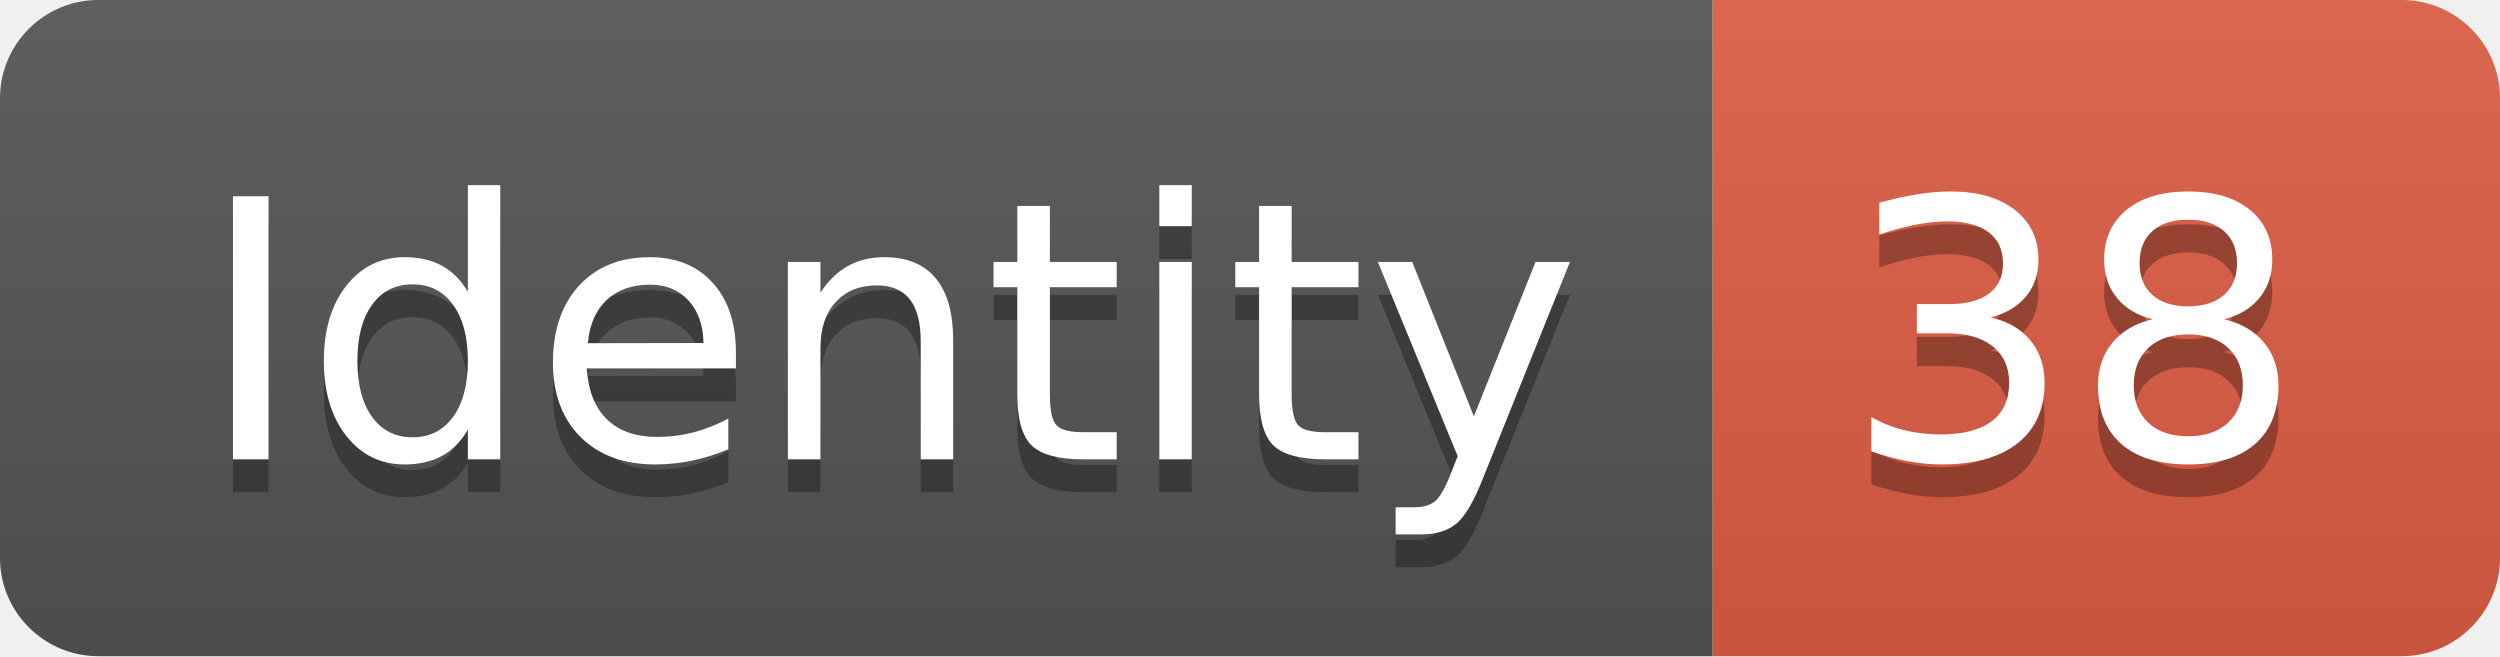
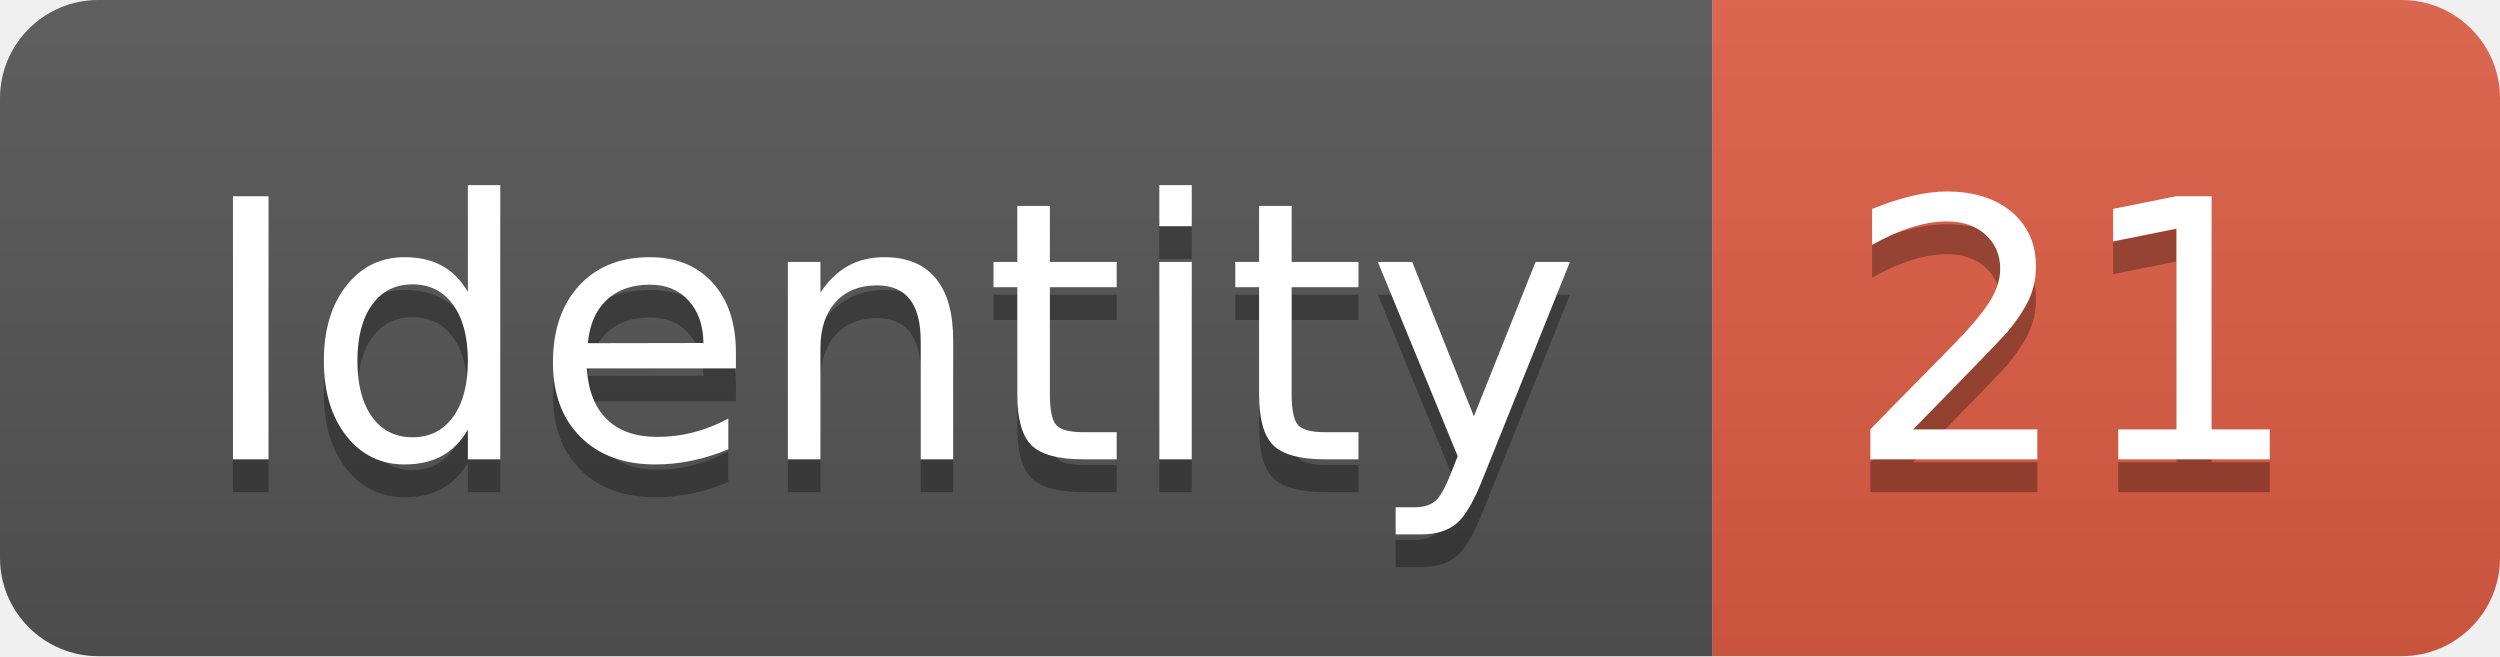
<svg xmlns="http://www.w3.org/2000/svg" width="76.2" height="20">
  <linearGradient id="smooth" x2="0" y2="100%">
    <stop offset="0" stop-color="#bbb" stop-opacity=".1" />
    <stop offset="1" stop-opacity=".1" />
  </linearGradient>
  <clipPath id="round">
    <rect width="76.2" height="20" rx="3" fill="#fff" />
  </clipPath>
  <g clip-path="url(#round)">
    <rect width="52.2" height="20" fill="#555" />
    <rect x="52.2" width="24.0" height="20" fill="#e05d44" />
    <rect width="76.2" height="20" fill="url(#smooth)" />
  </g>
  <g fill="#fff" text-anchor="middle" font-family="DejaVu Sans,Verdana,Geneva,sans-serif" font-size="110">
    <text x="271.0" y="150" fill="#010101" fill-opacity=".3" transform="scale(0.1)" textLength="422.0" lengthAdjust="spacing">Identity</text>
    <text x="271.0" y="140" transform="scale(0.1)" textLength="422.0" lengthAdjust="spacing">Identity</text>
-     <text x="632.0" y="150" fill="#010101" fill-opacity=".3" transform="scale(0.1)" textLength="140.0" lengthAdjust="spacing">38</text>
-     <text x="632.0" y="140" transform="scale(0.1)" textLength="140.0" lengthAdjust="spacing">38</text>
+     <text x="632.0" y="150" fill="#010101" fill-opacity=".3" transform="scale(0.1)" textLength="140.0" lengthAdjust="spacing">21</text>
+     <text x="632.0" y="140" transform="scale(0.1)" textLength="140.0" lengthAdjust="spacing">21</text>
  </g>
</svg>
